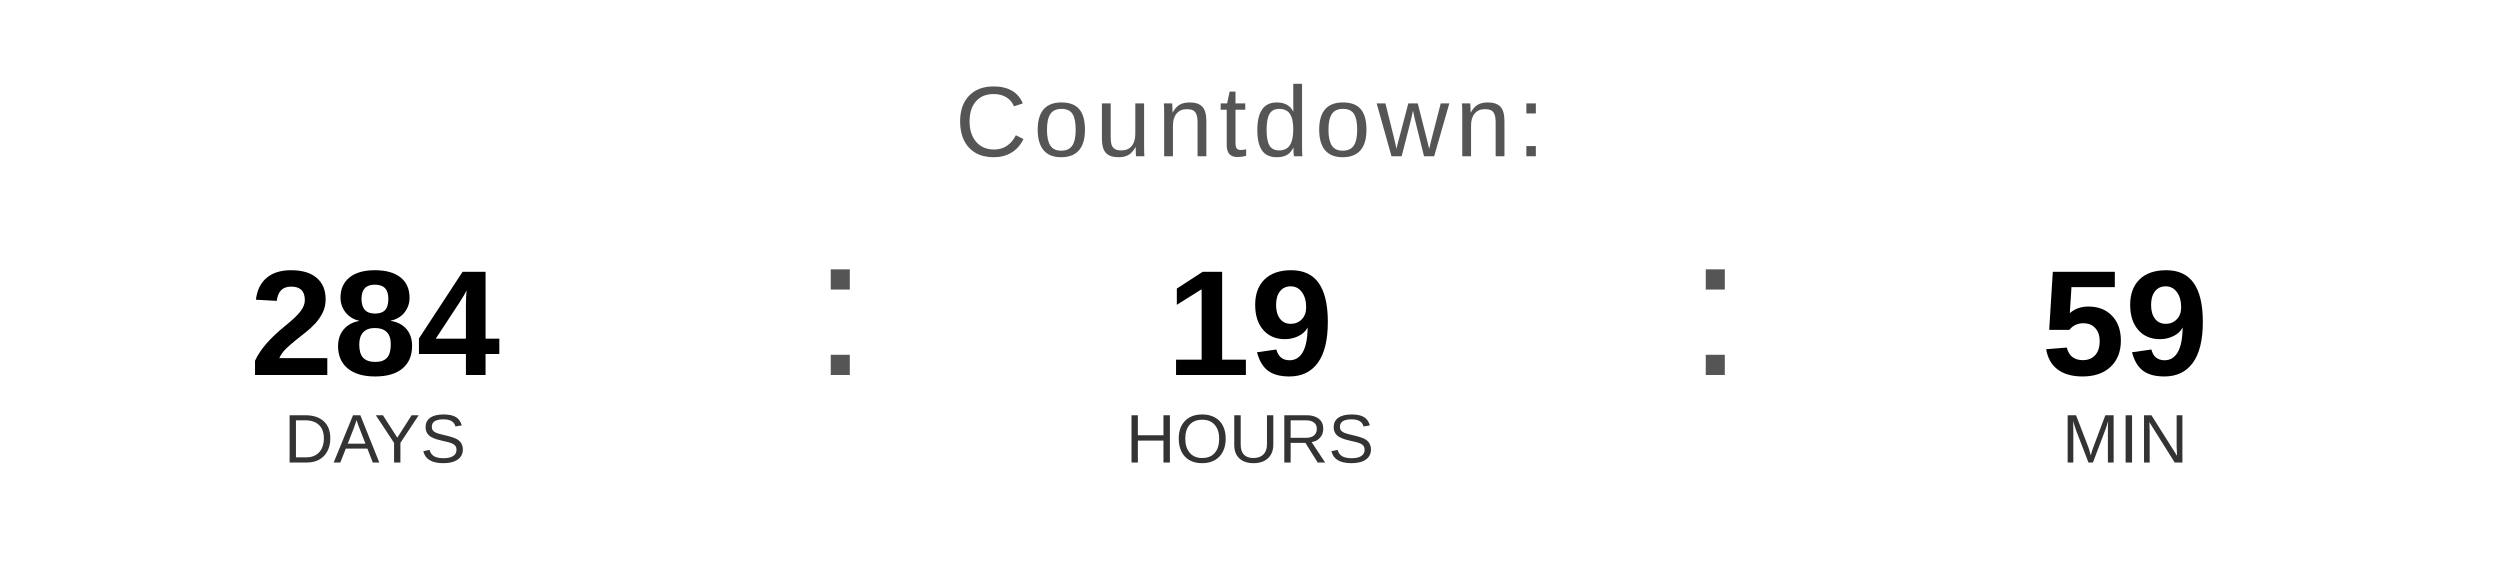
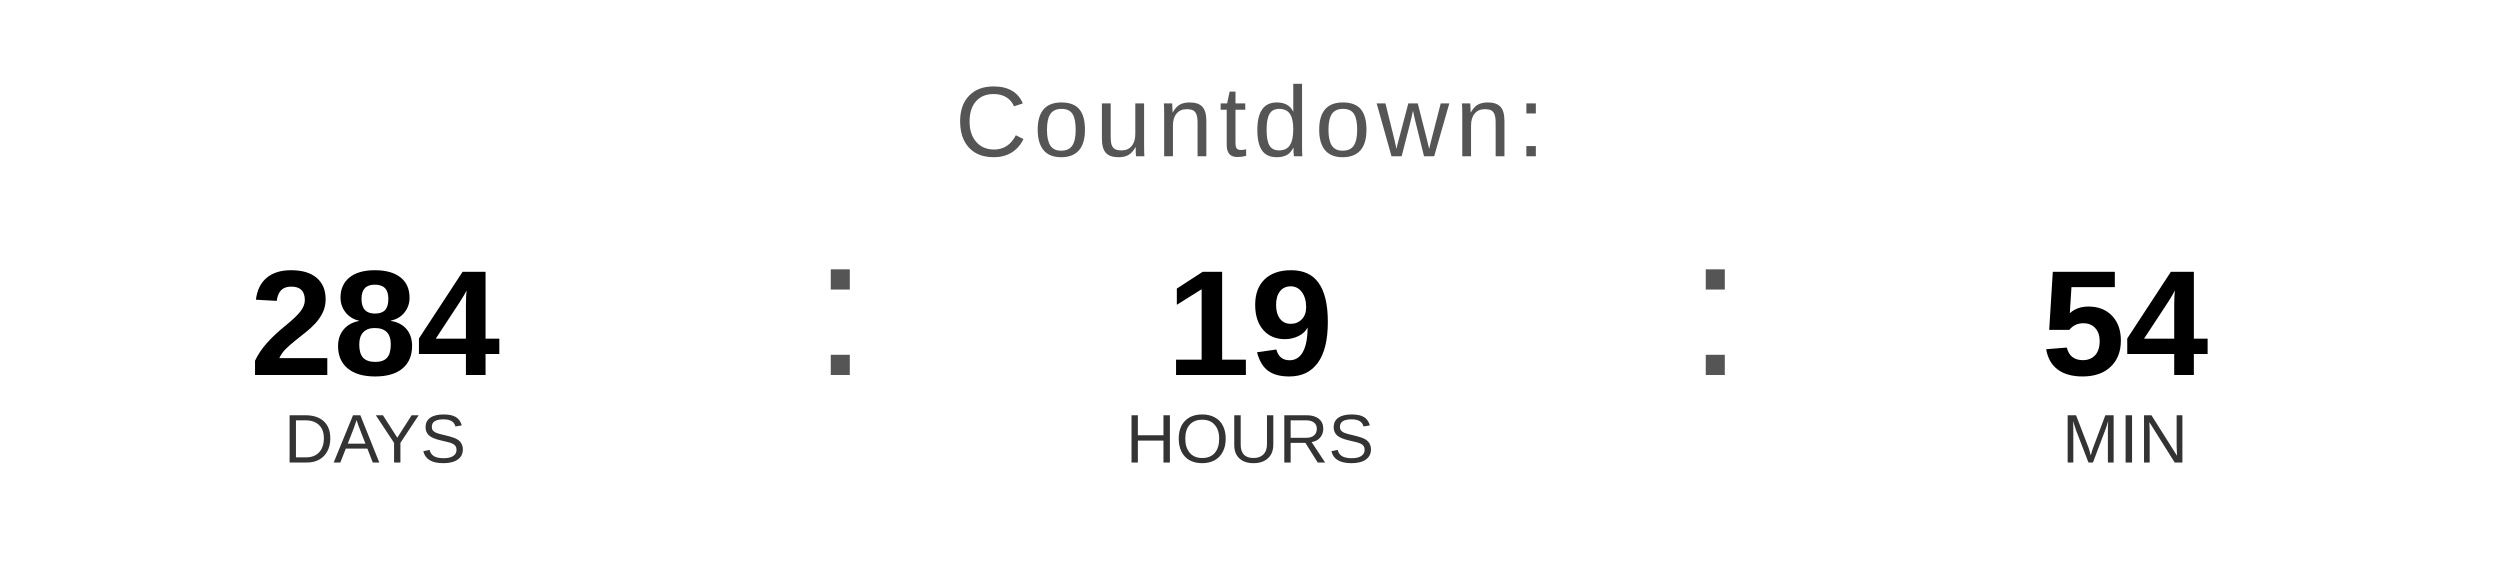
<svg xmlns="http://www.w3.org/2000/svg" width="400" height="90" viewBox="0 0 400 90">
  <text x="200" y="25" font-family="Arial, Helvetica, sans-serif" font-size="16" fill="#555555" text-anchor="middle" letter-spacing="1">
    Countdown:
  </text>
  <text x="60" y="60" font-family="Arial, Helvetica, sans-serif" font-size="24" font-weight="bold" fill="#000000" text-anchor="middle">284</text>
  <text x="60" y="74" font-family="Arial, Helvetica, sans-serif" font-size="11" fill="#333333" text-anchor="middle">DAYS</text>
  <text x="130" y="60" font-family="Arial, sans-serif" font-size="32" fill="#555555">:</text>
  <text x="200" y="60" font-family="Arial, Helvetica, sans-serif" font-size="24" font-weight="bold" fill="#000000" text-anchor="middle">19</text>
  <text x="200" y="74" font-family="Arial, Helvetica, sans-serif" font-size="11" fill="#333333" text-anchor="middle">HOURS</text>
  <text x="270" y="60" font-family="Arial, sans-serif" font-size="32" fill="#555555">:</text>
-   <text x="340" y="60" font-family="Arial, Helvetica, sans-serif" font-size="24" font-weight="bold" fill="#000000" text-anchor="middle">59</text>
+   <text x="340" y="60" font-family="Arial, Helvetica, sans-serif" font-size="24" font-weight="bold" fill="#000000" text-anchor="middle">54</text>
  <text x="340" y="74" font-family="Arial, Helvetica, sans-serif" font-size="11" fill="#333333" text-anchor="middle">MIN</text>
</svg>
